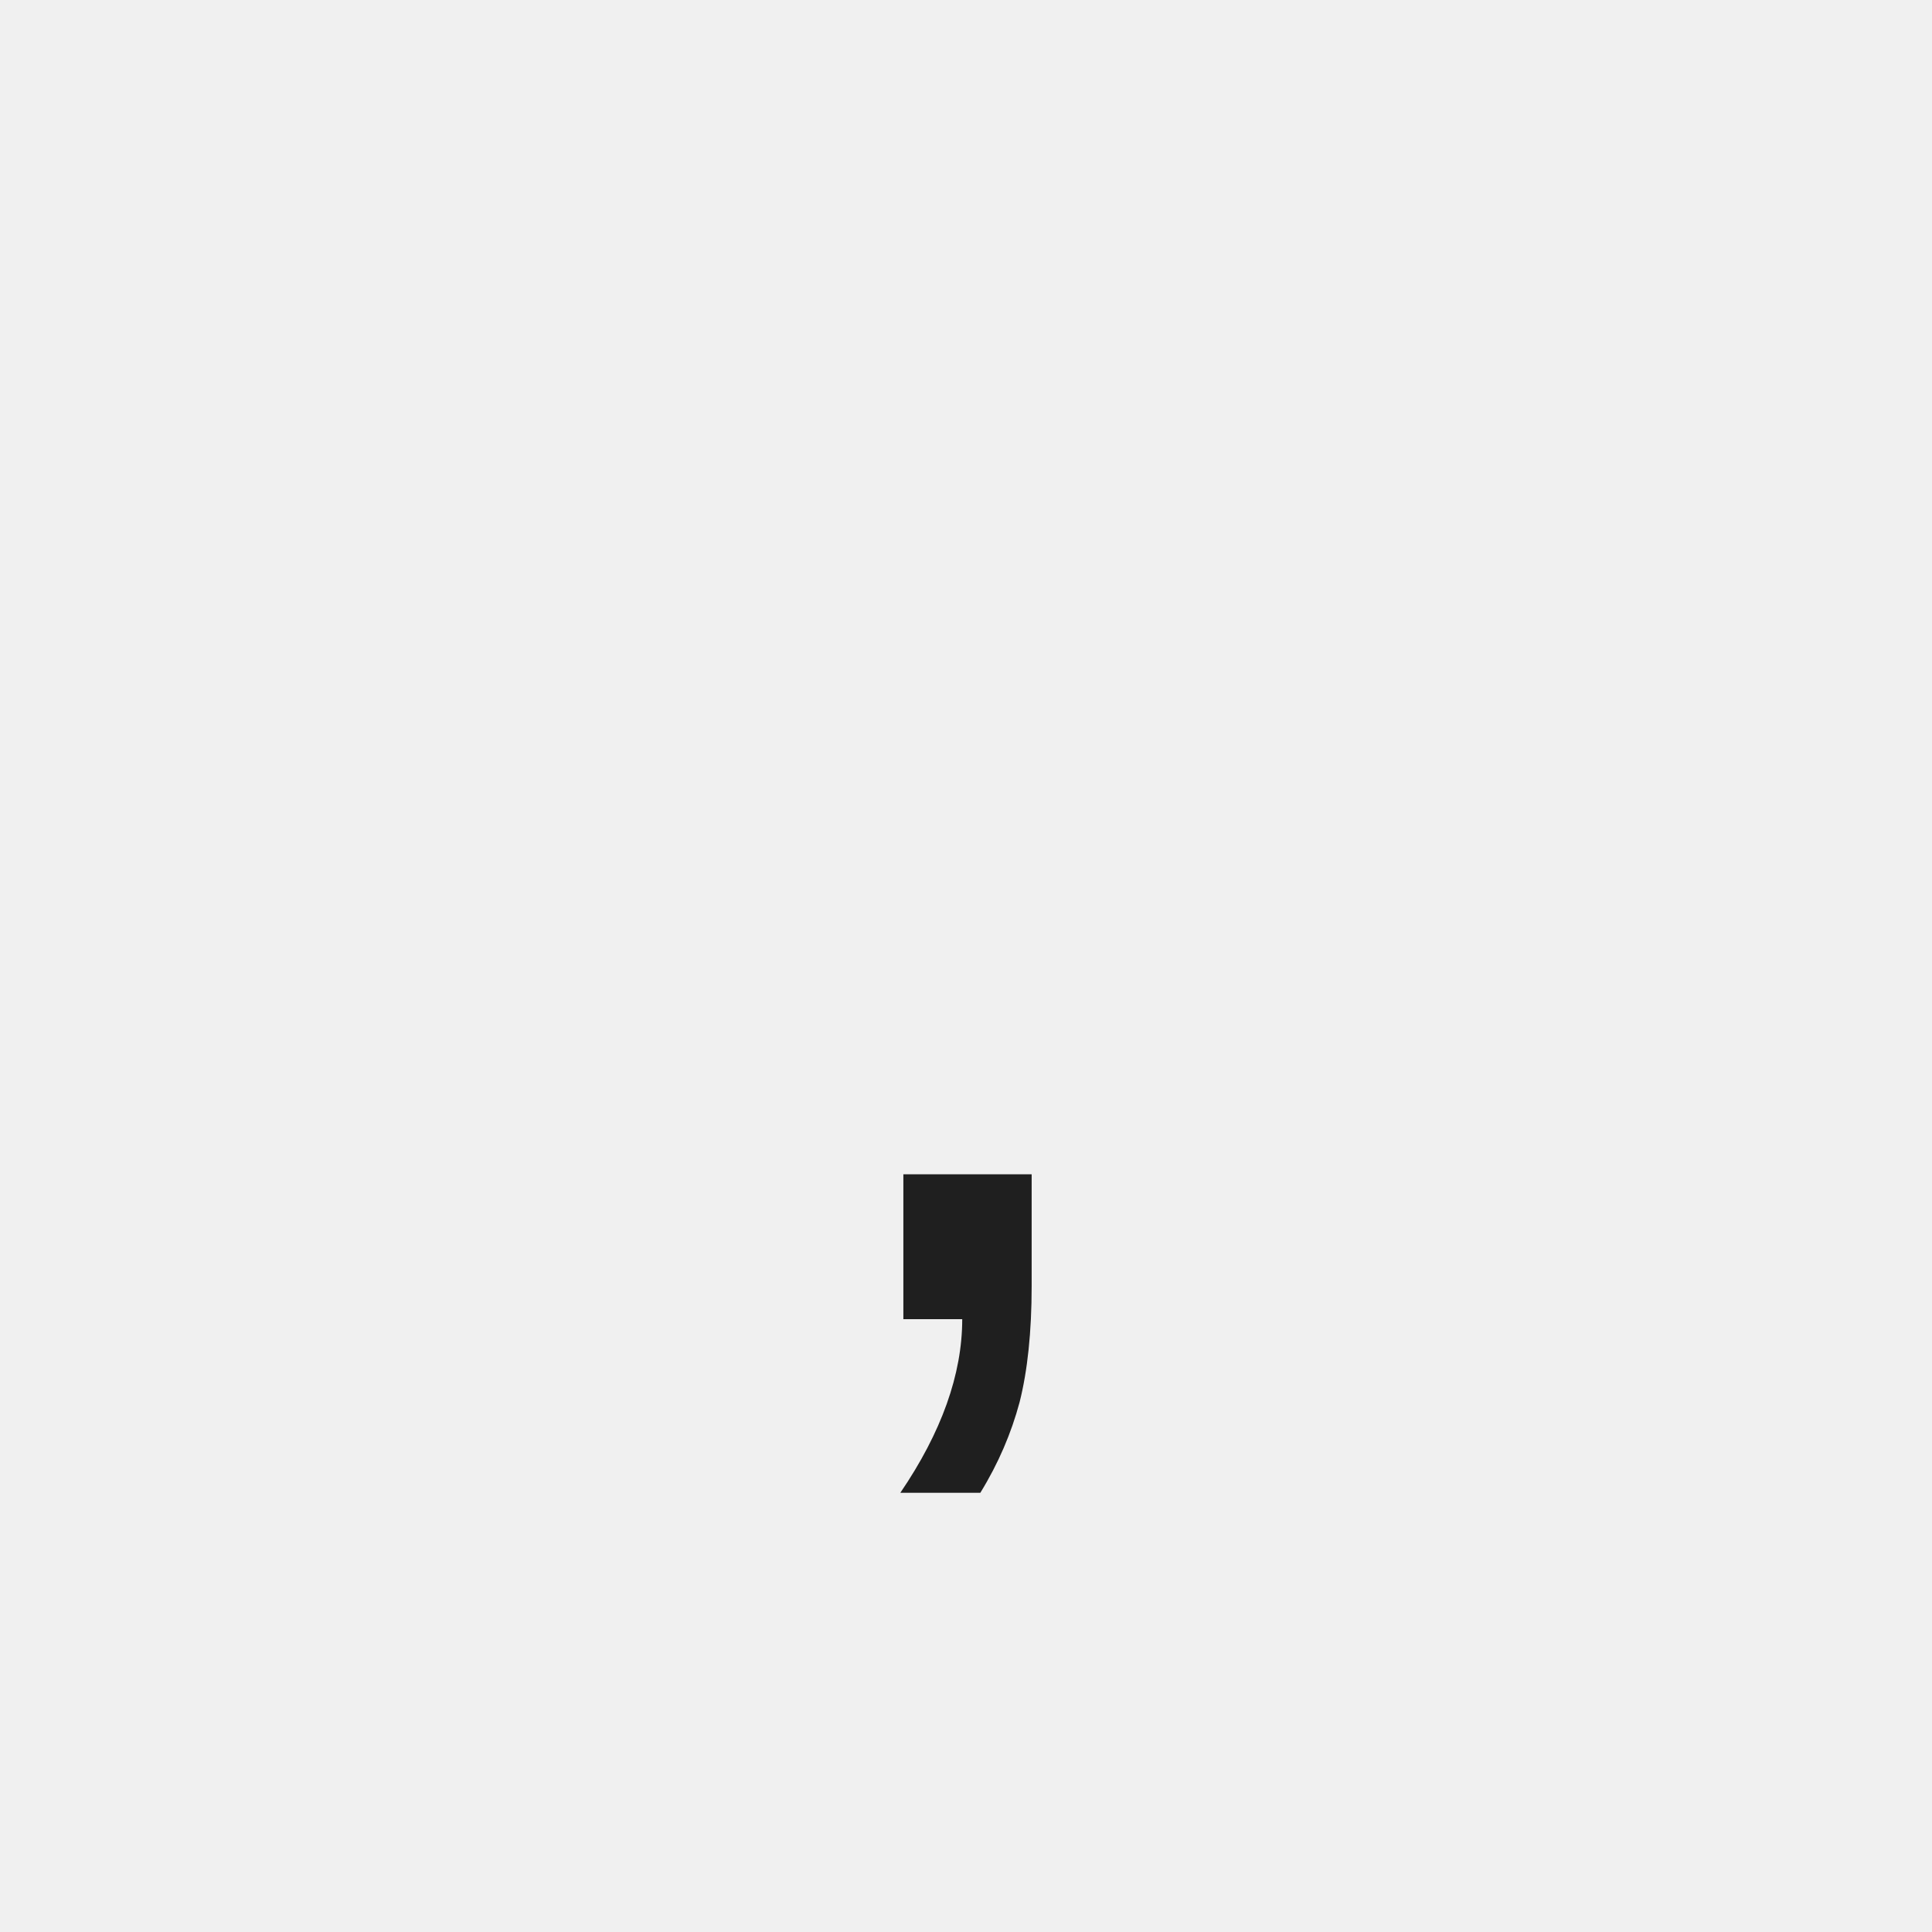
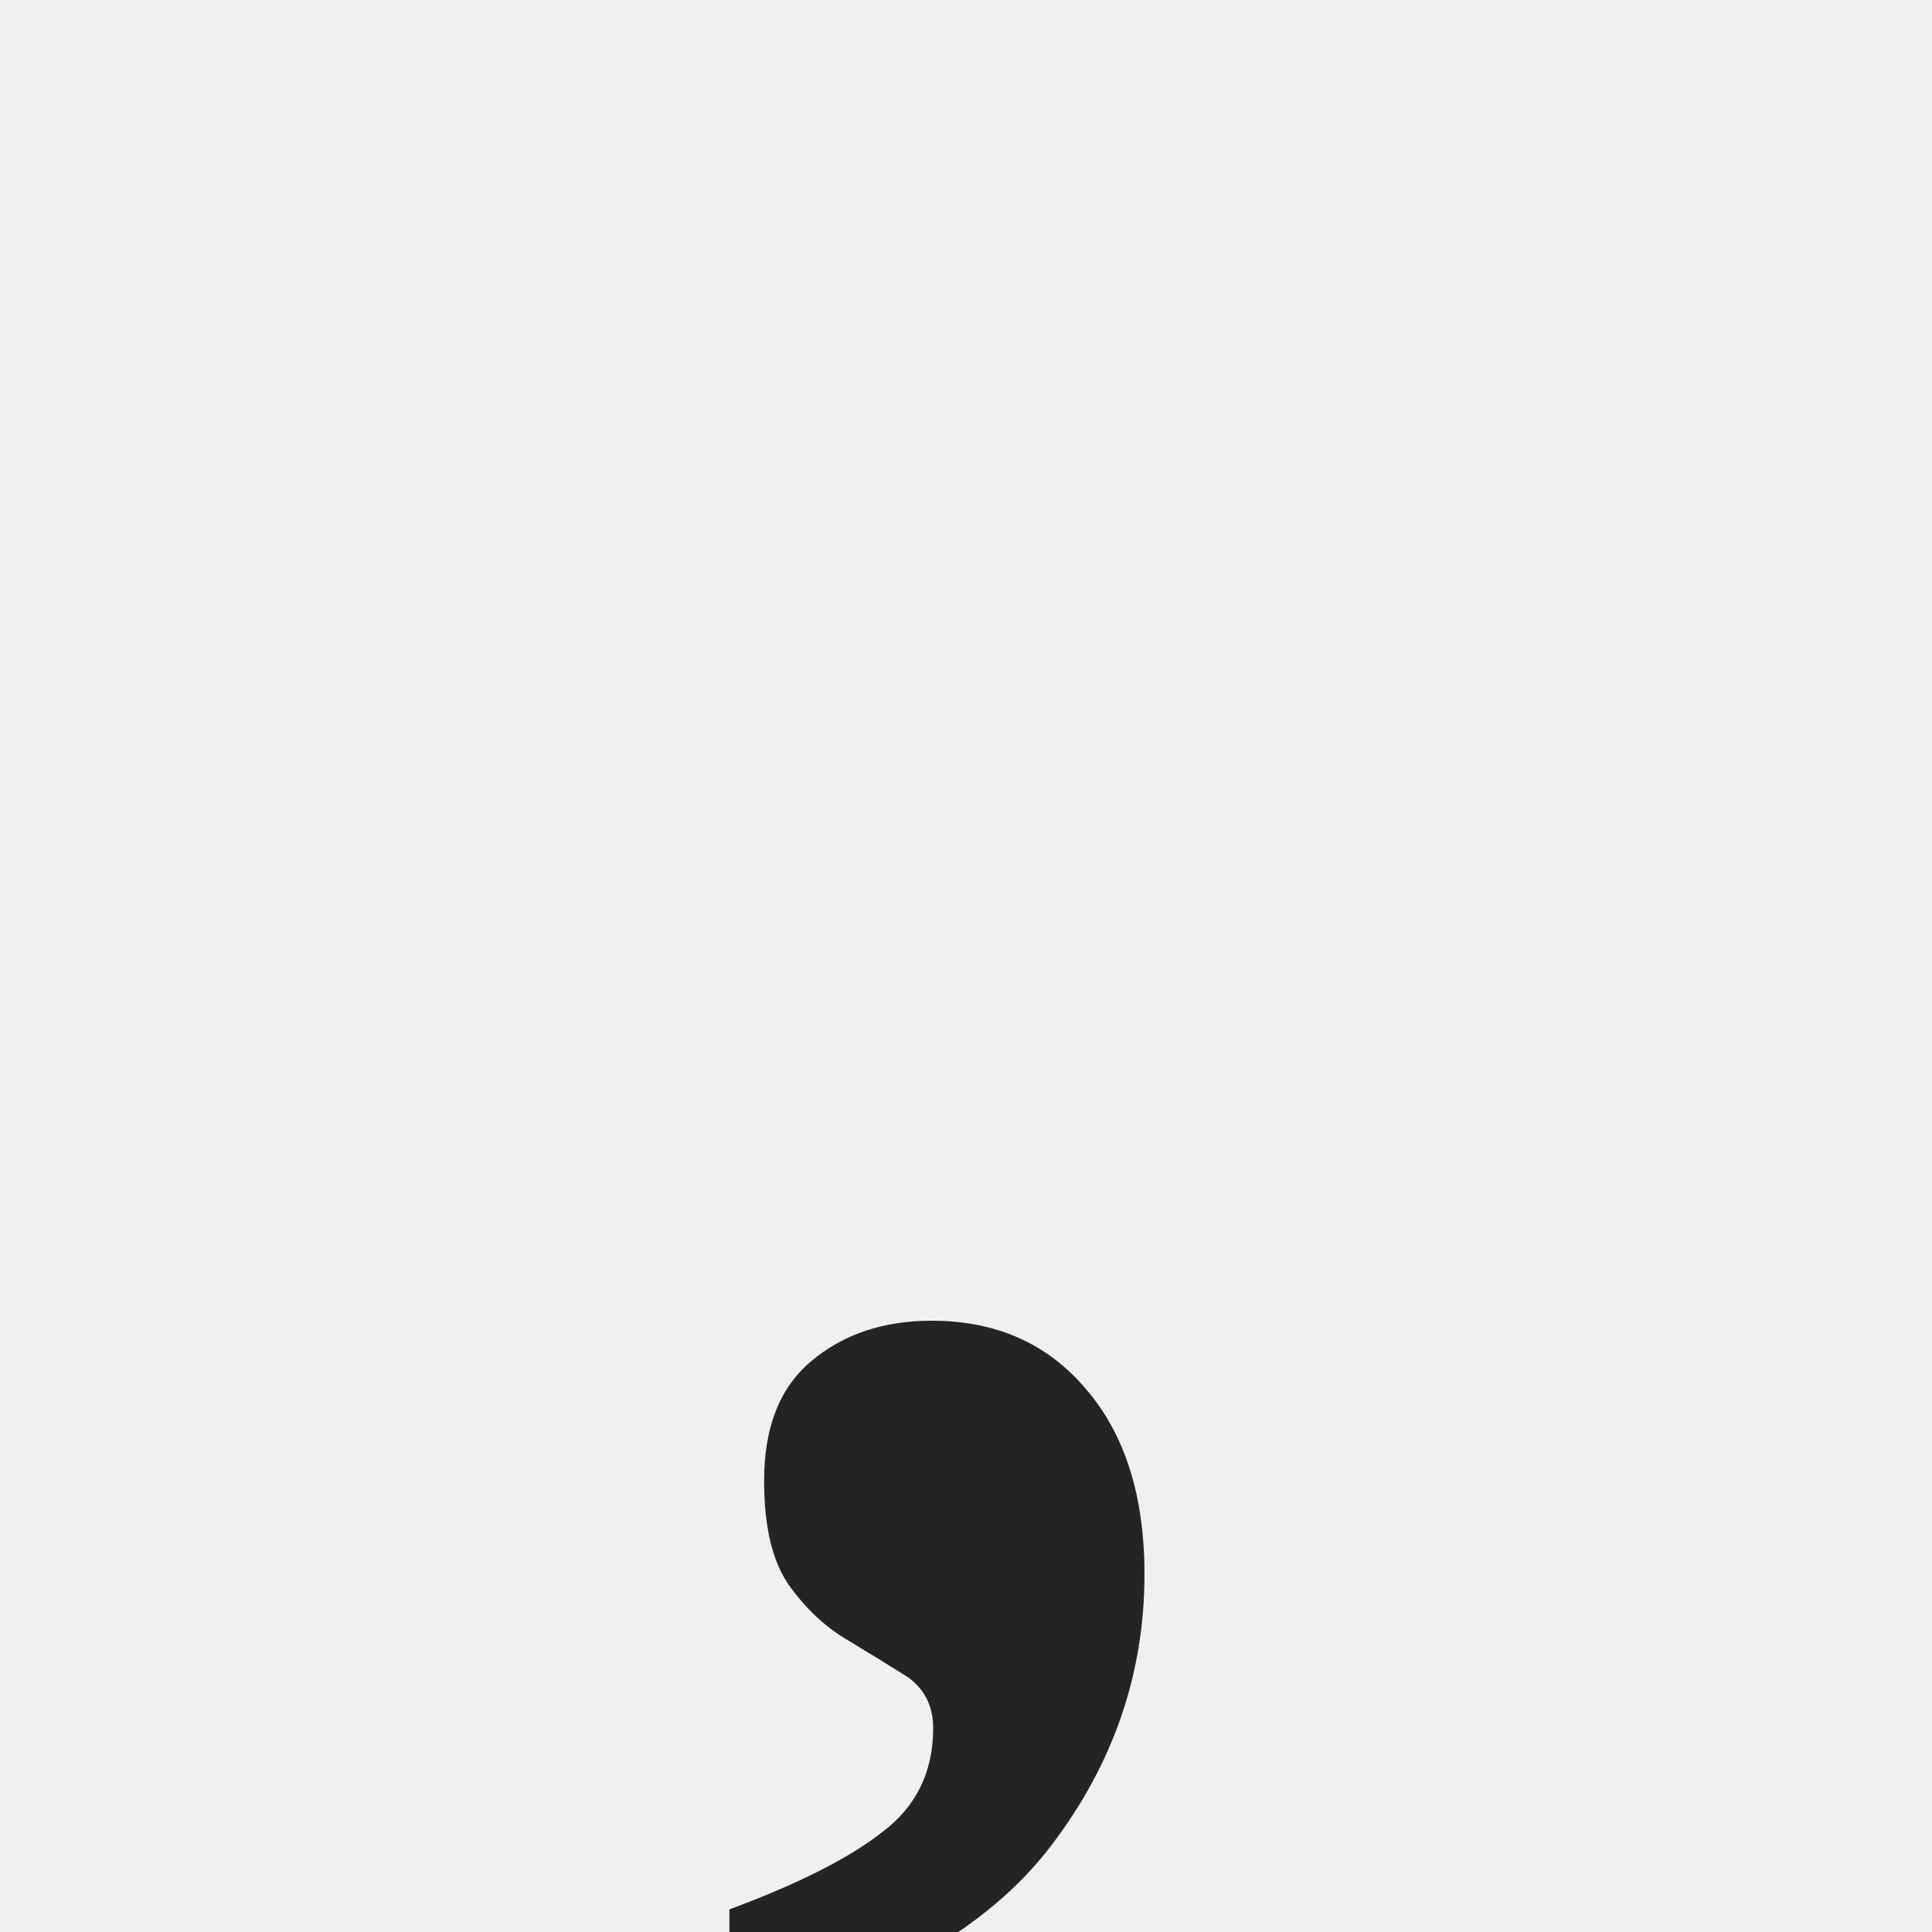
- <svg xmlns="http://www.w3.org/2000/svg" width="20" height="20" viewBox="0 0 20 20">
-   <defs>
-     <style>
-       .s{fill:none;stroke:#1f1f1f;stroke-linecap:square;stroke-linejoin:miter;vector-effect:non-scaling-stroke}.r{fill:none;stroke:#1f1f1f;stroke-linecap:round;stroke-linejoin:round;vector-effect:non-scaling-stroke}.g{fill:#217346}.g2{fill:#8fd19e}.b{fill:#5b9bd5}.o{fill:#f4b183}.y{fill:#ffd966}.rd{fill:#d83b01}.p{fill:#8064a2}.w{fill:#fff}.k{fill:#1f1f1f}.f{fill:#f7f7f7}.t{font-family:'Segoe UI',Arial,sans-serif;fill:#1f1f1f;font-weight:500;text-anchor:middle;dominant-baseline:central}
-     </style>
-   </defs>
-   <text class="t" x="10" y="8.8" font-size="14">,</text>
+ <svg xmlns="http://www.w3.org/2000/svg" width="20" height="20" viewBox="0 0 20 20" role="img" aria-label="Comma Style">
+   <rect width="20" height="20" fill="none" />
+   <text x="10" y="8" font-size="24" fill="#242424" font-family="Georgia, Cambria, serif" font-weight="600" text-anchor="middle" dominant-baseline="central">,</text>
</svg>
